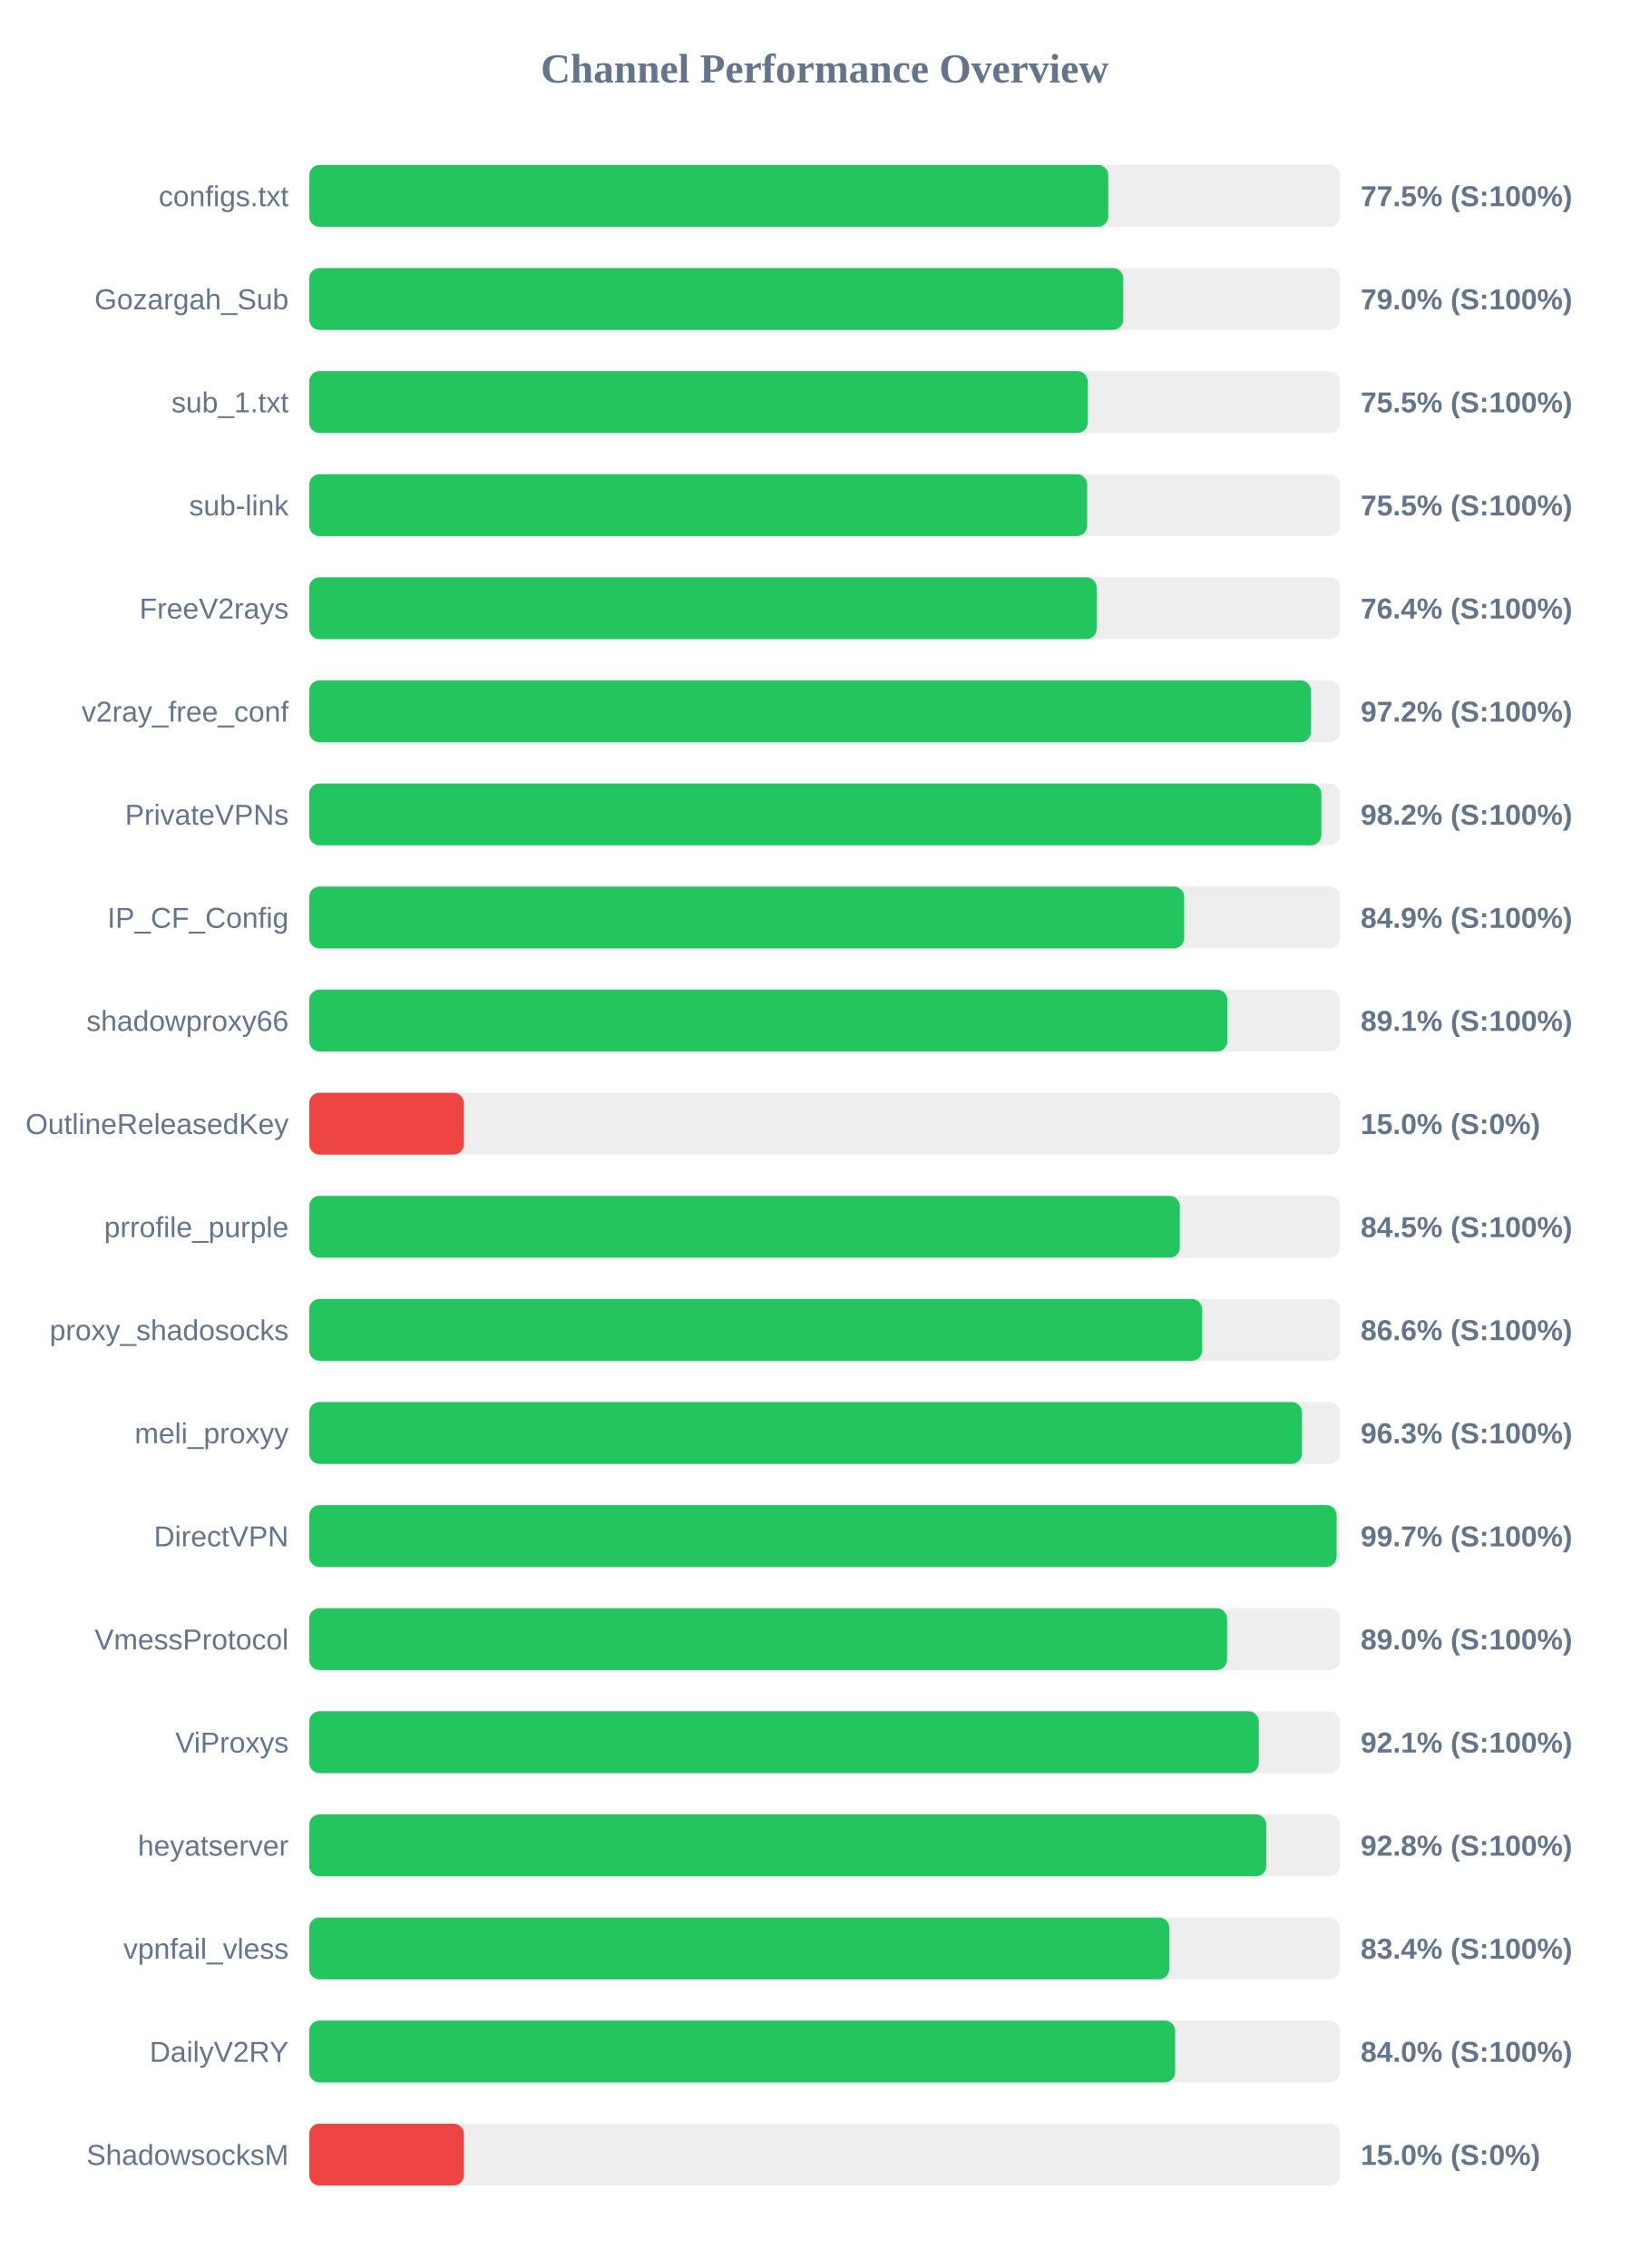
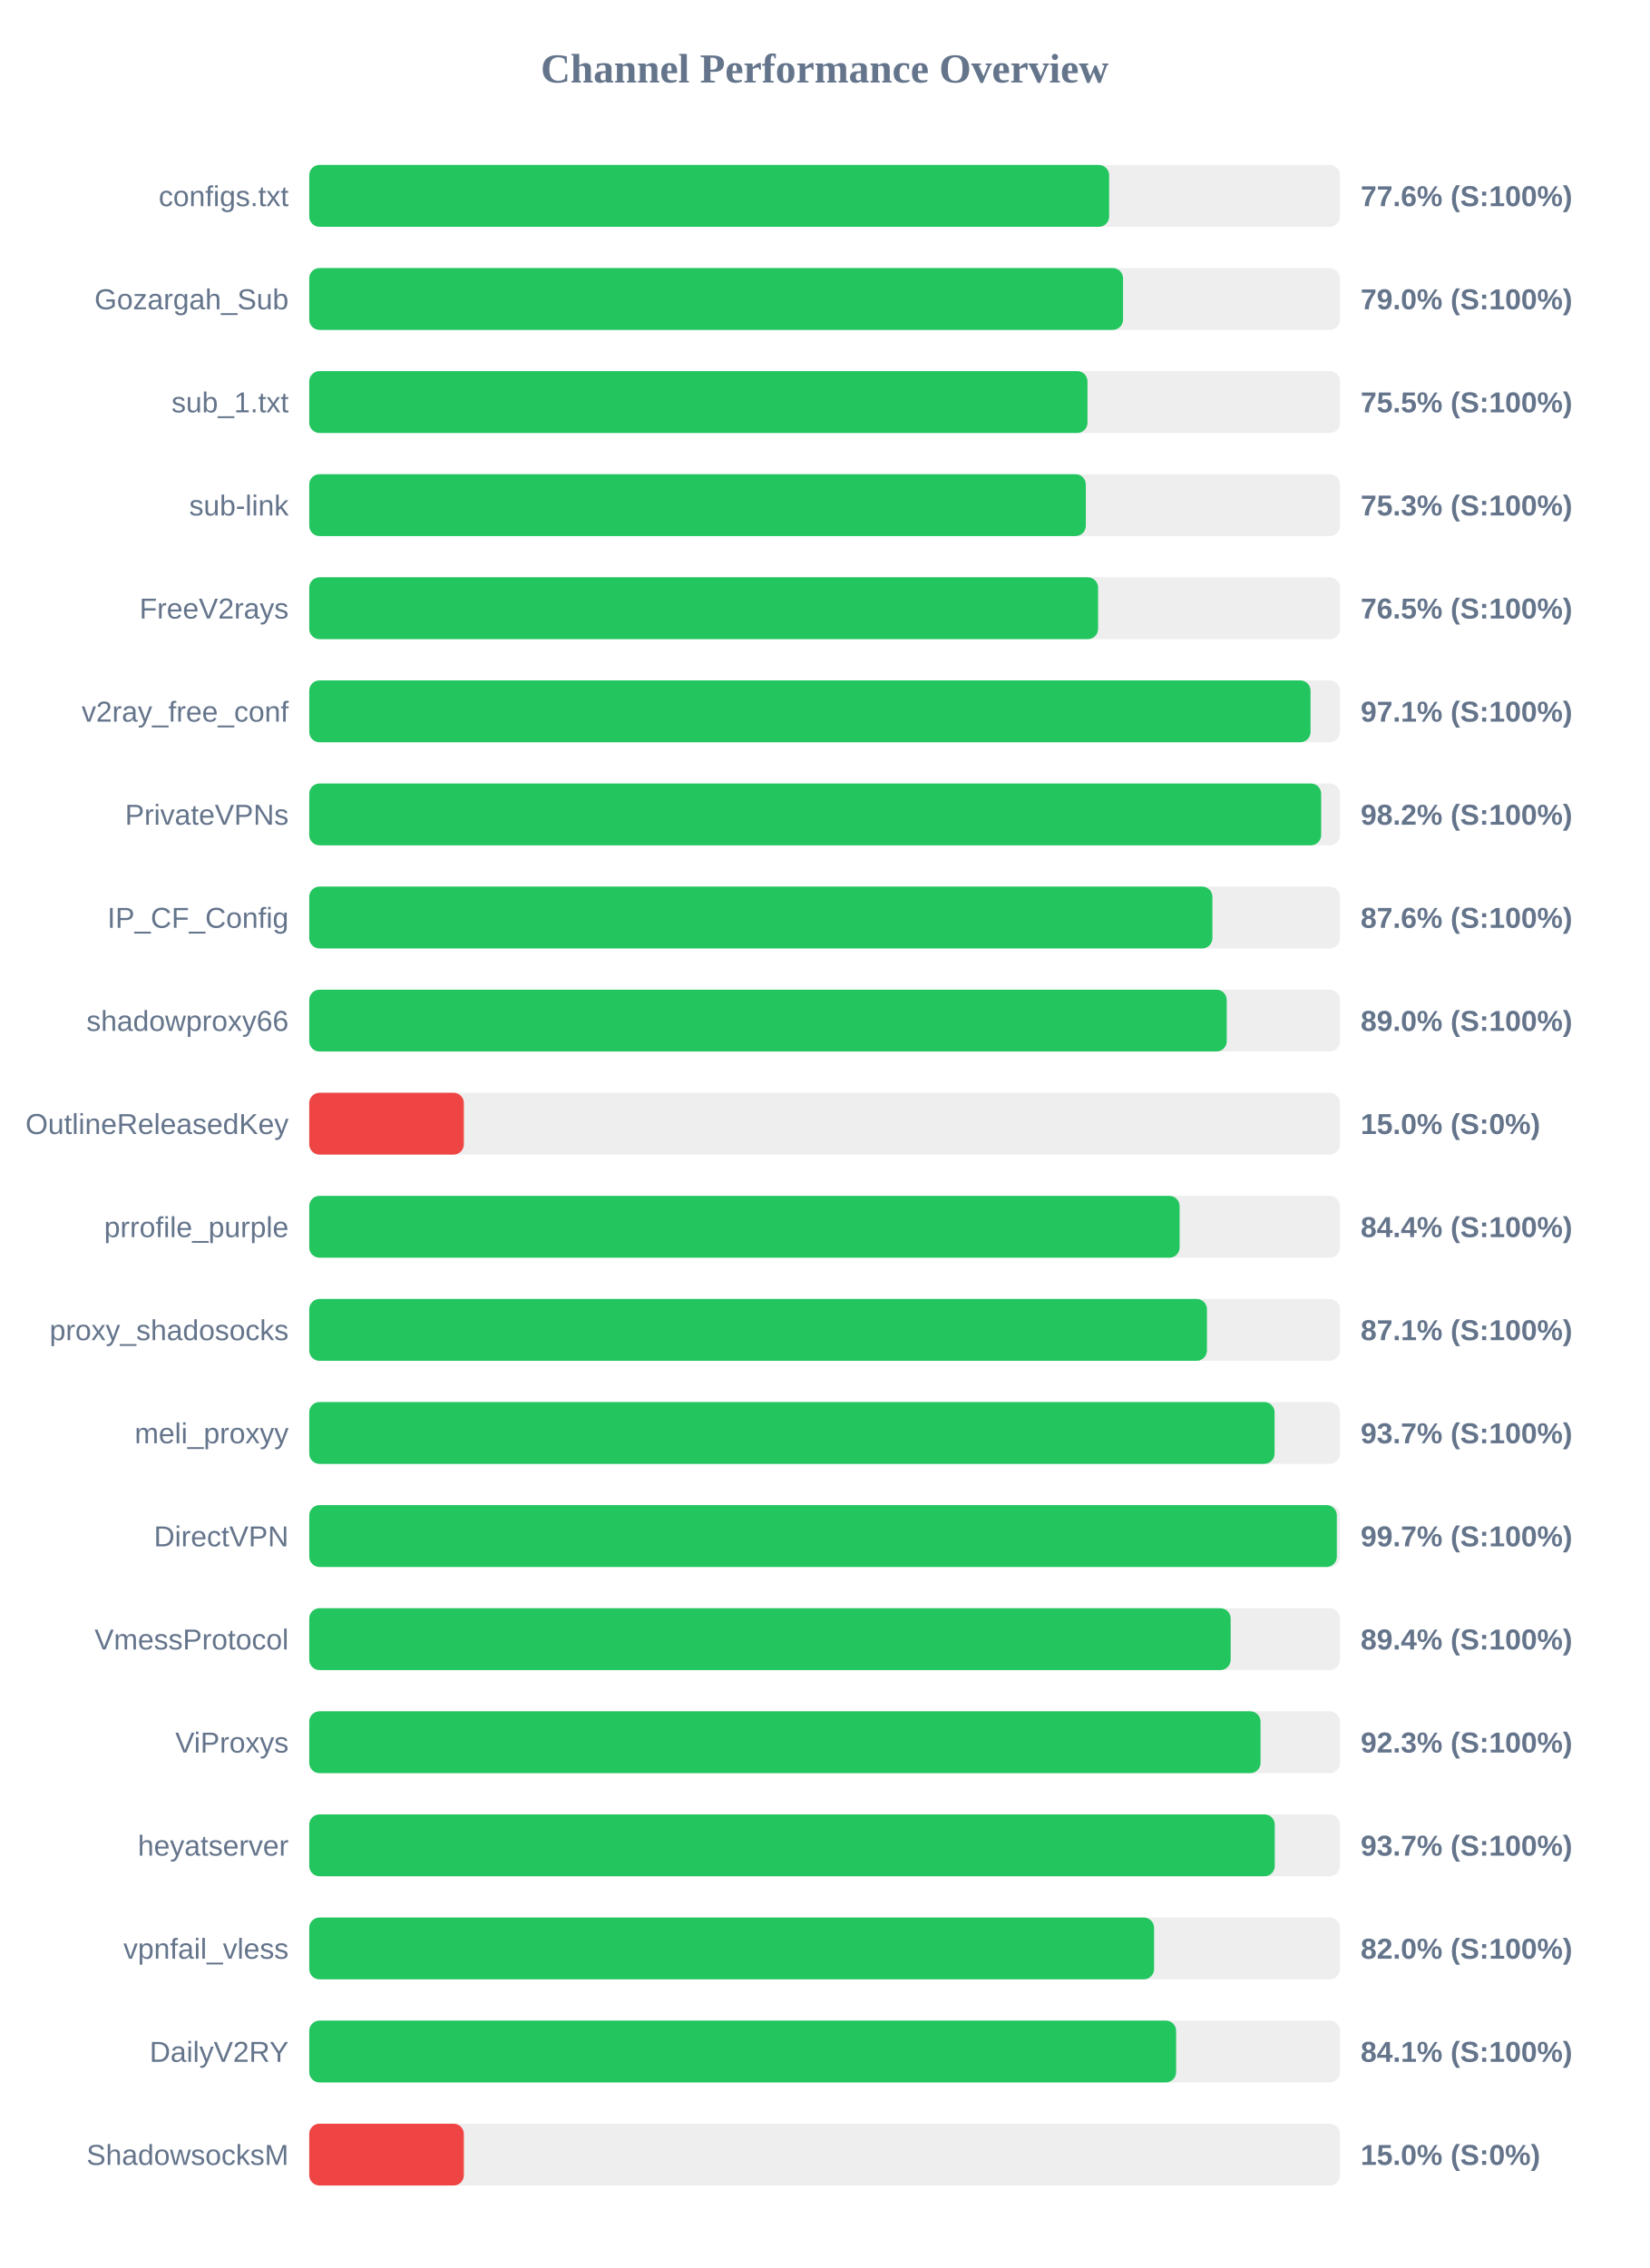
<svg xmlns="http://www.w3.org/2000/svg" width="800" height="1100" version="1.1">
  <style>
        .row { font: 14px Arial; fill: #64748b; }
        .score { font: bold 14px Arial; fill: #64748b; }
    </style>
  <text x="400" y="40" text-anchor="middle" font-size="20px" font-weight="bold" fill="#64748b">Channel Performance Overview</text>
  <rect x="150" y="80" width="500" height="30" fill="#eee" rx="5" />
-   <rect x="150" y="80" width="387.6" height="30" fill="#22c55e" rx="5" />
+   <rect x="150" y="80" width="388.0" height="30" fill="#22c55e" rx="5" />
  <text x="140" y="100" text-anchor="end" class="row">configs.txt</text>
-   <text x="660" y="100" text-anchor="start" class="score">77.5% (S:100%)</text>
+   <text x="660" y="100" text-anchor="start" class="score">77.6% (S:100%)</text>
  <rect x="150" y="130" width="500" height="30" fill="#eee" rx="5" />
-   <rect x="150" y="130" width="394.85" height="30" fill="#22c55e" rx="5" />
+   <rect x="150" y="130" width="394.75" height="30" fill="#22c55e" rx="5" />
  <text x="140" y="150" text-anchor="end" class="row">Gozargah_Sub</text>
  <text x="660" y="150" text-anchor="start" class="score">79.0% (S:100%)</text>
  <rect x="150" y="180" width="500" height="30" fill="#eee" rx="5" />
-   <rect x="150" y="180" width="377.6" height="30" fill="#22c55e" rx="5" />
+   <rect x="150" y="180" width="377.5" height="30" fill="#22c55e" rx="5" />
  <text x="140" y="200" text-anchor="end" class="row">sub_1.txt</text>
  <text x="660" y="200" text-anchor="start" class="score">75.5% (S:100%)</text>
  <rect x="150" y="230" width="500" height="30" fill="#eee" rx="5" />
-   <rect x="150" y="230" width="377.35" height="30" fill="#22c55e" rx="5" />
+   <rect x="150" y="230" width="376.7" height="30" fill="#22c55e" rx="5" />
  <text x="140" y="250" text-anchor="end" class="row">sub-link</text>
-   <text x="660" y="250" text-anchor="start" class="score">75.5% (S:100%)</text>
+   <text x="660" y="250" text-anchor="start" class="score">75.3% (S:100%)</text>
  <rect x="150" y="280" width="500" height="30" fill="#eee" rx="5" />
-   <rect x="150" y="280" width="381.95" height="30" fill="#22c55e" rx="5" />
+   <rect x="150" y="280" width="382.65" height="30" fill="#22c55e" rx="5" />
  <text x="140" y="300" text-anchor="end" class="row">FreeV2rays</text>
-   <text x="660" y="300" text-anchor="start" class="score">76.4% (S:100%)</text>
+   <text x="660" y="300" text-anchor="start" class="score">76.5% (S:100%)</text>
  <rect x="150" y="330" width="500" height="30" fill="#eee" rx="5" />
-   <rect x="150" y="330" width="485.9" height="30" fill="#22c55e" rx="5" />
+   <rect x="150" y="330" width="485.7" height="30" fill="#22c55e" rx="5" />
  <text x="140" y="350" text-anchor="end" class="row">v2ray_free_conf</text>
-   <text x="660" y="350" text-anchor="start" class="score">97.2% (S:100%)</text>
+   <text x="660" y="350" text-anchor="start" class="score">97.1% (S:100%)</text>
  <rect x="150" y="380" width="500" height="30" fill="#eee" rx="5" />
-   <rect x="150" y="380" width="490.95" height="30" fill="#22c55e" rx="5" />
+   <rect x="150" y="380" width="490.85" height="30" fill="#22c55e" rx="5" />
  <text x="140" y="400" text-anchor="end" class="row">PrivateVPNs</text>
  <text x="660" y="400" text-anchor="start" class="score">98.2% (S:100%)</text>
  <rect x="150" y="430" width="500" height="30" fill="#eee" rx="5" />
-   <rect x="150" y="430" width="424.4" height="30" fill="#22c55e" rx="5" />
+   <rect x="150" y="430" width="438.1" height="30" fill="#22c55e" rx="5" />
  <text x="140" y="450" text-anchor="end" class="row">IP_CF_Config</text>
-   <text x="660" y="450" text-anchor="start" class="score">84.9% (S:100%)</text>
+   <text x="660" y="450" text-anchor="start" class="score">87.6% (S:100%)</text>
  <rect x="150" y="480" width="500" height="30" fill="#eee" rx="5" />
-   <rect x="150" y="480" width="445.35" height="30" fill="#22c55e" rx="5" />
+   <rect x="150" y="480" width="445.05" height="30" fill="#22c55e" rx="5" />
  <text x="140" y="500" text-anchor="end" class="row">shadowproxy66</text>
-   <text x="660" y="500" text-anchor="start" class="score">89.1% (S:100%)</text>
+   <text x="660" y="500" text-anchor="start" class="score">89.0% (S:100%)</text>
  <rect x="150" y="530" width="500" height="30" fill="#eee" rx="5" />
  <rect x="150" y="530" width="75.0" height="30" fill="#ef4444" rx="5" />
  <text x="140" y="550" text-anchor="end" class="row">OutlineReleasedKey</text>
  <text x="660" y="550" text-anchor="start" class="score">15.0% (S:0%)</text>
  <rect x="150" y="580" width="500" height="30" fill="#eee" rx="5" />
-   <rect x="150" y="580" width="422.3" height="30" fill="#22c55e" rx="5" />
+   <rect x="150" y="580" width="422.2" height="30" fill="#22c55e" rx="5" />
  <text x="140" y="600" text-anchor="end" class="row">prrofile_purple</text>
-   <text x="660" y="600" text-anchor="start" class="score">84.5% (S:100%)</text>
+   <text x="660" y="600" text-anchor="start" class="score">84.4% (S:100%)</text>
  <rect x="150" y="630" width="500" height="30" fill="#eee" rx="5" />
-   <rect x="150" y="630" width="433.1" height="30" fill="#22c55e" rx="5" />
+   <rect x="150" y="630" width="435.45" height="30" fill="#22c55e" rx="5" />
  <text x="140" y="650" text-anchor="end" class="row">proxy_shadosocks</text>
-   <text x="660" y="650" text-anchor="start" class="score">86.6% (S:100%)</text>
+   <text x="660" y="650" text-anchor="start" class="score">87.1% (S:100%)</text>
  <rect x="150" y="680" width="500" height="30" fill="#eee" rx="5" />
-   <rect x="150" y="680" width="481.55" height="30" fill="#22c55e" rx="5" />
+   <rect x="150" y="680" width="468.25" height="30" fill="#22c55e" rx="5" />
  <text x="140" y="700" text-anchor="end" class="row">meli_proxyy</text>
-   <text x="660" y="700" text-anchor="start" class="score">96.3% (S:100%)</text>
+   <text x="660" y="700" text-anchor="start" class="score">93.7% (S:100%)</text>
  <rect x="150" y="730" width="500" height="30" fill="#eee" rx="5" />
-   <rect x="150" y="730" width="498.35" height="30" fill="#22c55e" rx="5" />
+   <rect x="150" y="730" width="498.45" height="30" fill="#22c55e" rx="5" />
  <text x="140" y="750" text-anchor="end" class="row">DirectVPN</text>
  <text x="660" y="750" text-anchor="start" class="score">99.7% (S:100%)</text>
  <rect x="150" y="780" width="500" height="30" fill="#eee" rx="5" />
-   <rect x="150" y="780" width="445.2" height="30" fill="#22c55e" rx="5" />
+   <rect x="150" y="780" width="446.95" height="30" fill="#22c55e" rx="5" />
  <text x="140" y="800" text-anchor="end" class="row">VmessProtocol</text>
-   <text x="660" y="800" text-anchor="start" class="score">89.0% (S:100%)</text>
+   <text x="660" y="800" text-anchor="start" class="score">89.4% (S:100%)</text>
  <rect x="150" y="830" width="500" height="30" fill="#eee" rx="5" />
-   <rect x="150" y="830" width="460.6" height="30" fill="#22c55e" rx="5" />
+   <rect x="150" y="830" width="461.45" height="30" fill="#22c55e" rx="5" />
  <text x="140" y="850" text-anchor="end" class="row">ViProxys</text>
-   <text x="660" y="850" text-anchor="start" class="score">92.1% (S:100%)</text>
+   <text x="660" y="850" text-anchor="start" class="score">92.3% (S:100%)</text>
  <rect x="150" y="880" width="500" height="30" fill="#eee" rx="5" />
-   <rect x="150" y="880" width="464.25" height="30" fill="#22c55e" rx="5" />
+   <rect x="150" y="880" width="468.35" height="30" fill="#22c55e" rx="5" />
  <text x="140" y="900" text-anchor="end" class="row">heyatserver</text>
-   <text x="660" y="900" text-anchor="start" class="score">92.8% (S:100%)</text>
+   <text x="660" y="900" text-anchor="start" class="score">93.7% (S:100%)</text>
  <rect x="150" y="930" width="500" height="30" fill="#eee" rx="5" />
-   <rect x="150" y="930" width="417.15" height="30" fill="#22c55e" rx="5" />
+   <rect x="150" y="930" width="409.8" height="30" fill="#22c55e" rx="5" />
  <text x="140" y="950" text-anchor="end" class="row">vpnfail_vless</text>
-   <text x="660" y="950" text-anchor="start" class="score">83.4% (S:100%)</text>
+   <text x="660" y="950" text-anchor="start" class="score">82.0% (S:100%)</text>
  <rect x="150" y="980" width="500" height="30" fill="#eee" rx="5" />
-   <rect x="150" y="980" width="420.05" height="30" fill="#22c55e" rx="5" />
+   <rect x="150" y="980" width="420.5" height="30" fill="#22c55e" rx="5" />
  <text x="140" y="1000" text-anchor="end" class="row">DailyV2RY</text>
-   <text x="660" y="1000" text-anchor="start" class="score">84.0% (S:100%)</text>
+   <text x="660" y="1000" text-anchor="start" class="score">84.1% (S:100%)</text>
  <rect x="150" y="1030" width="500" height="30" fill="#eee" rx="5" />
  <rect x="150" y="1030" width="75.0" height="30" fill="#ef4444" rx="5" />
  <text x="140" y="1050" text-anchor="end" class="row">ShadowsocksM</text>
  <text x="660" y="1050" text-anchor="start" class="score">15.0% (S:0%)</text>
</svg>
